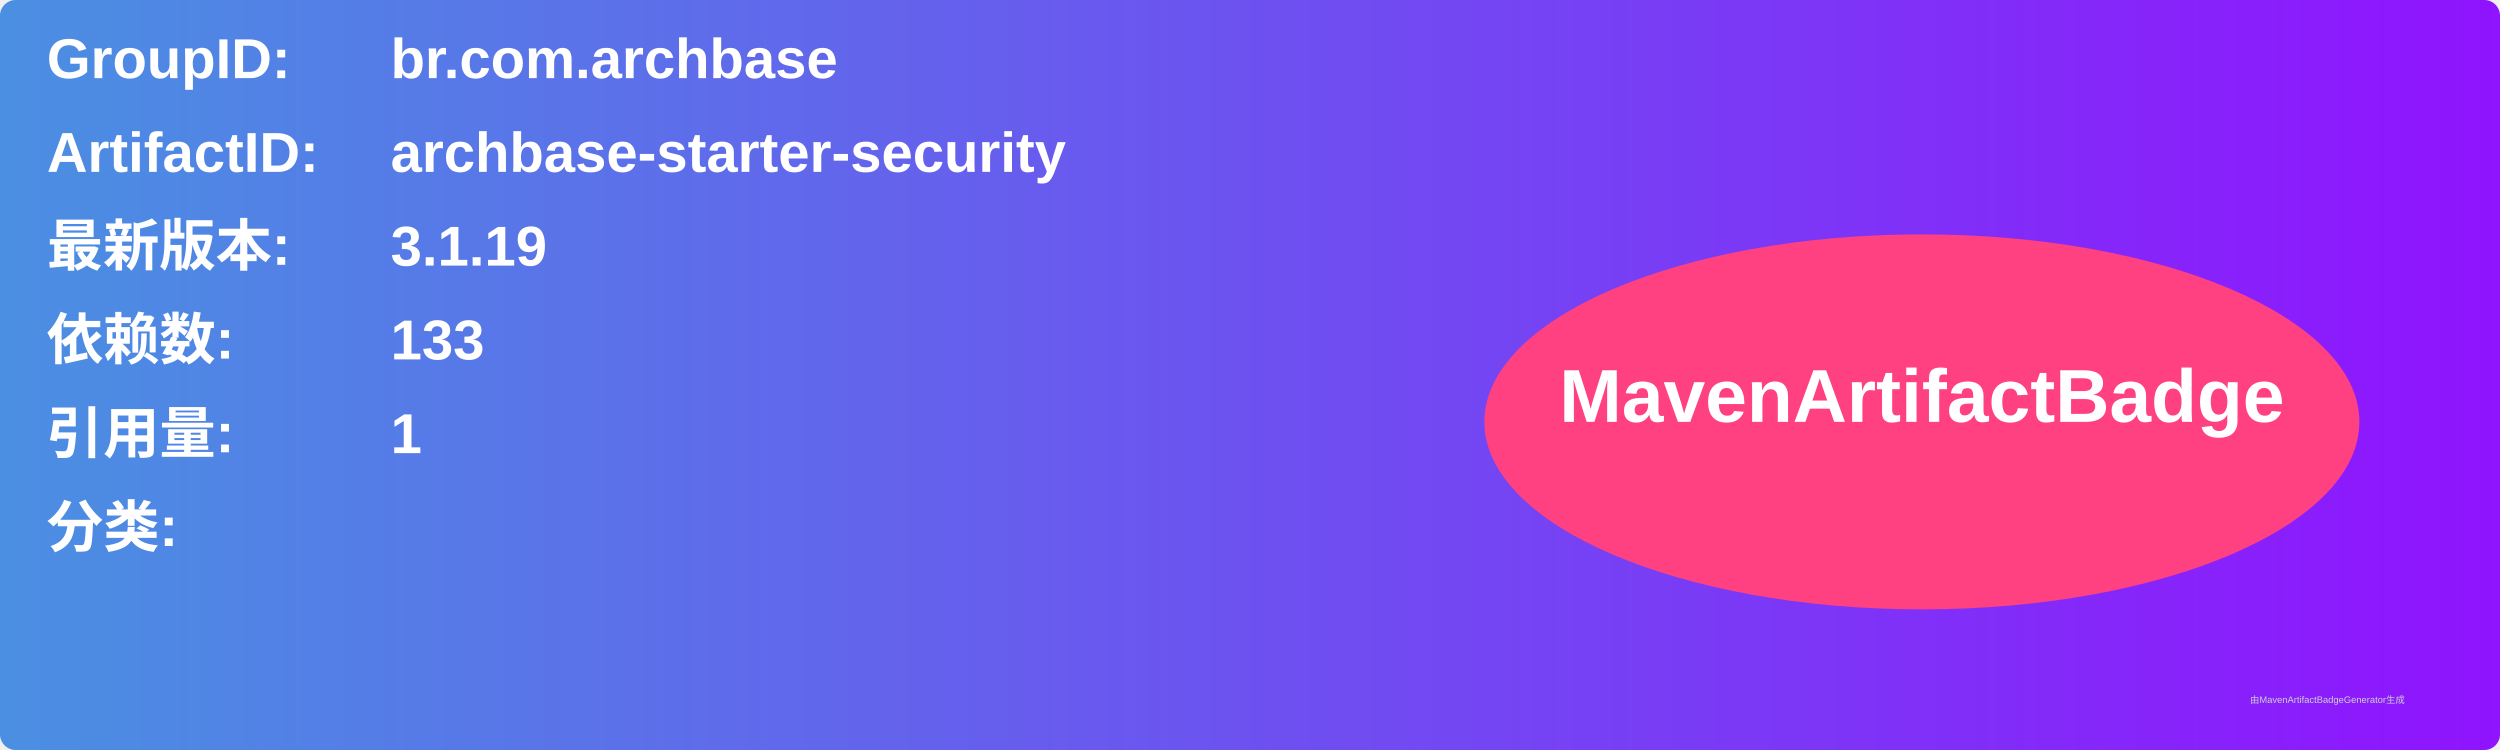
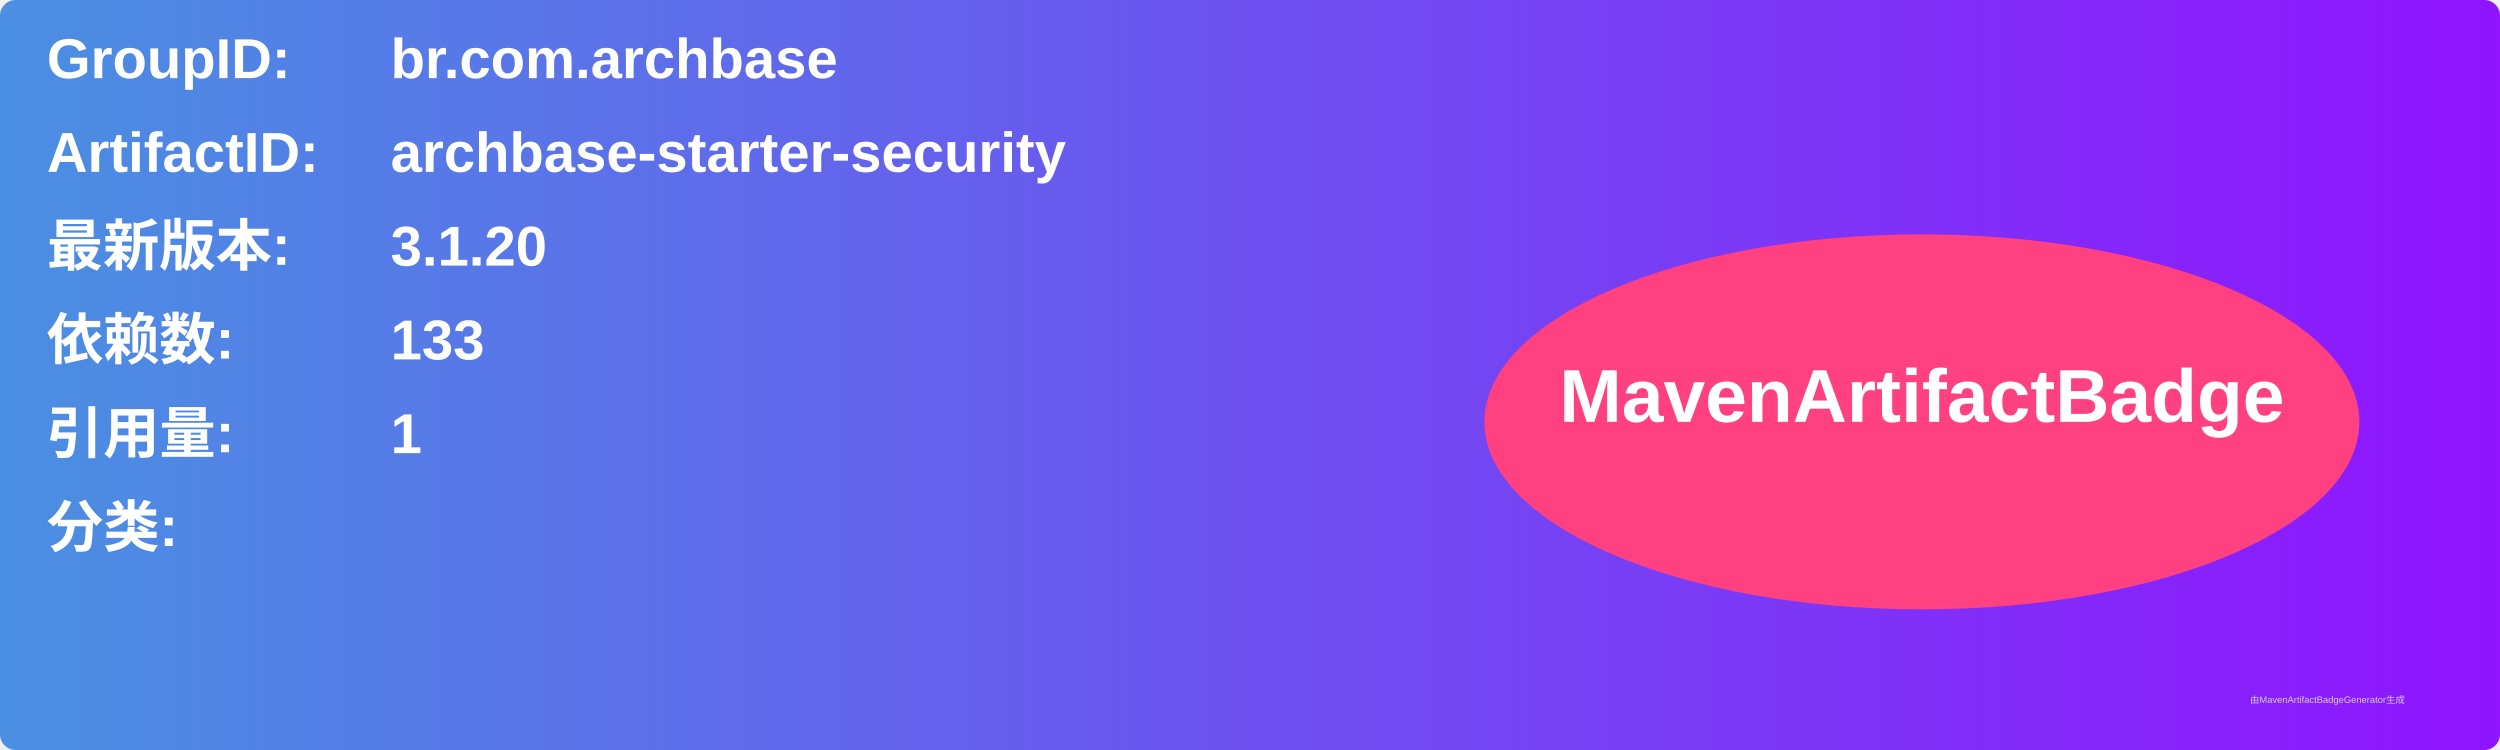
<svg xmlns="http://www.w3.org/2000/svg" width="800" height="240" viewBox="0 0 800 240">
  <linearGradient id="grad" x1="0%" y1="0%" x2="100%" y2="0%">
    <stop offset="0%" stop-color="#4a90e2" />
    <stop offset="100%" stop-color="#9013fe" />
  </linearGradient>
  <rect width="100%" height="100%" rx="5" ry="5" fill="url(#grad)" />
  <g transform="translate(15, 15)">
    <text x="0" y="10" font-family="Arial" font-size="18" fill="white" font-weight="bold" width="260">GroupID:</text>
    <text x="110" y="10" font-family="Arial" font-size="18" fill="white" font-weight="bold" width="460">br.com.archbase</text>
    <text x="0" y="40" font-family="Arial" font-size="18" fill="white" font-weight="bold" width="260">ArtifactID:</text>
    <text x="110" y="40" font-family="Arial" font-size="18" fill="white" font-weight="bold" width="460">archbase-starter-security</text>
    <text x="0" y="70" font-family="Arial" font-size="18" fill="white" font-weight="bold">最新版本:</text>
    <text x="110" y="70" font-family="Arial" font-size="18" fill="white" font-weight="bold">
-       <tspan font-weight="bold">3.1.19</tspan>
+       <tspan font-weight="bold">3.1.20</tspan>
    </text>
    <text x="0" y="100" font-family="Arial" font-size="18" fill="white" font-weight="bold">依赖数: </text>
    <text x="110" y="100" font-family="Arial" font-size="18" fill="white">
      <tspan font-weight="bold">133</tspan>
    </text>
    <text x="0" y="130" font-family="Arial" font-size="18" fill="white" font-weight="bold">引用量: </text>
    <text x="110" y="130" font-family="Arial" font-size="18" fill="white">
      <tspan font-weight="bold">1</tspan>
    </text>
    <text x="0" y="160" font-family="Arial" font-size="18" fill="white" font-weight="bold">分类:</text>
    <text x="10" y="190" font-family="Arial" font-size="10" fill="white">
      <tspan font-weight="bold" />
    </text>
    <ellipse cx="600" cy="120" rx="140" ry="60" fill="#ff4081" />
    <text x="600" y="120" text-anchor="middle" font-family="Arial" font-size="24" fill="white" font-weight="bold">MavenArtifactBadge</text>
  </g>
  <text x="720" y="225" font-family="Arial" font-size="3" fill="#d0d0d0">由MavenArtifactBadgeGenerator生成</text>
</svg>
